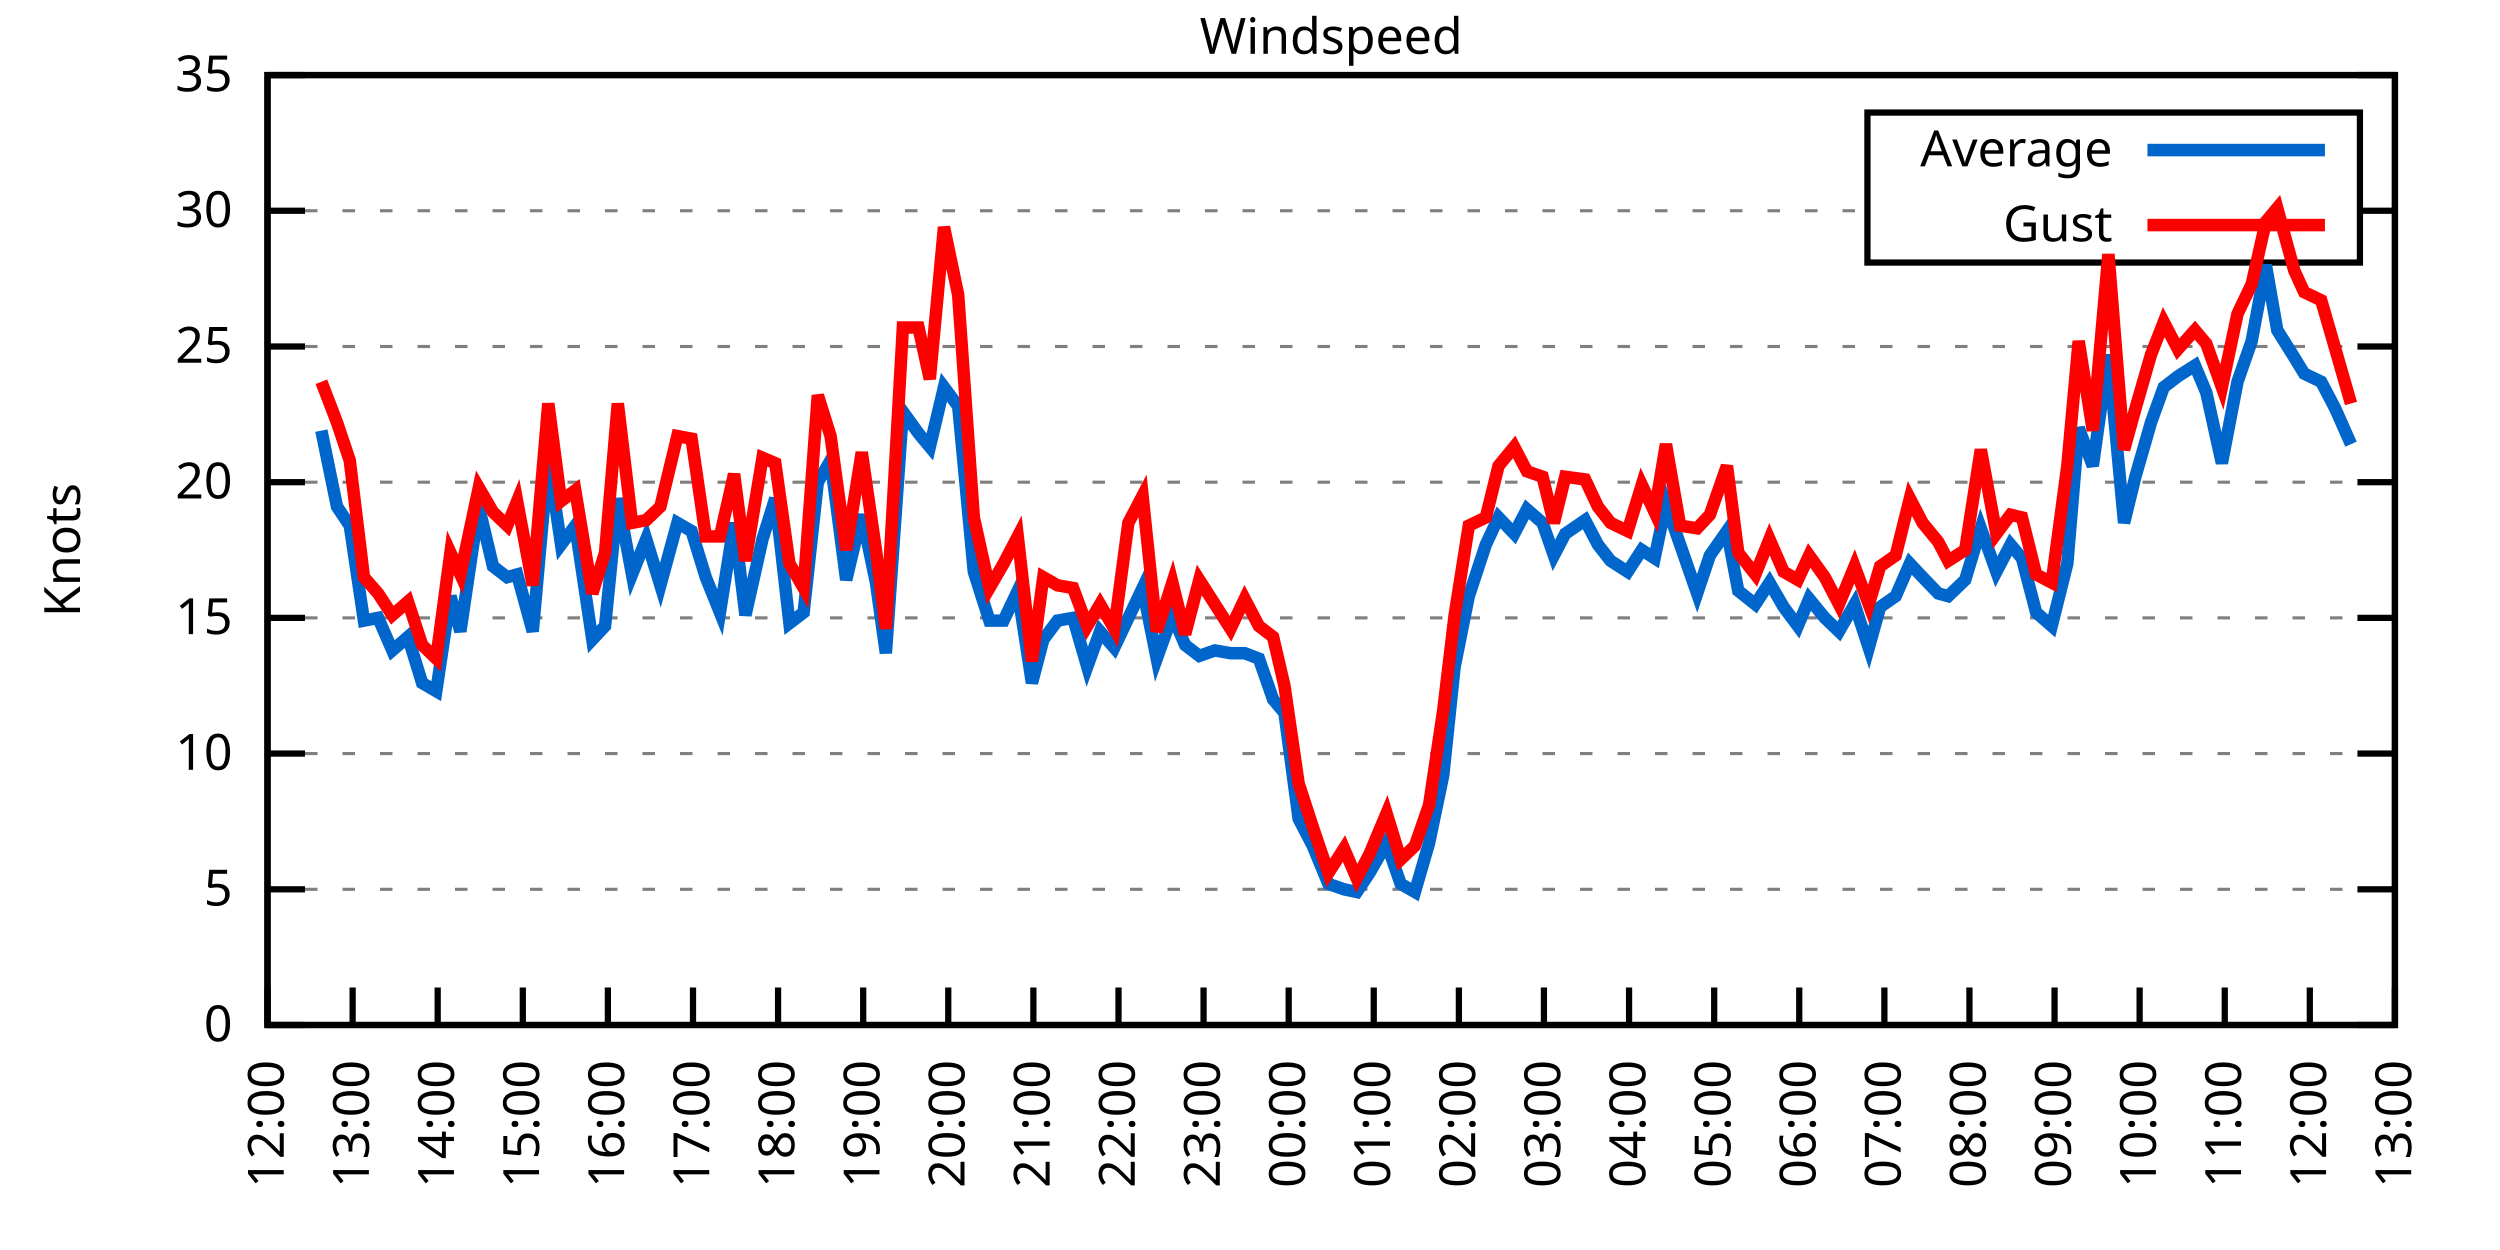
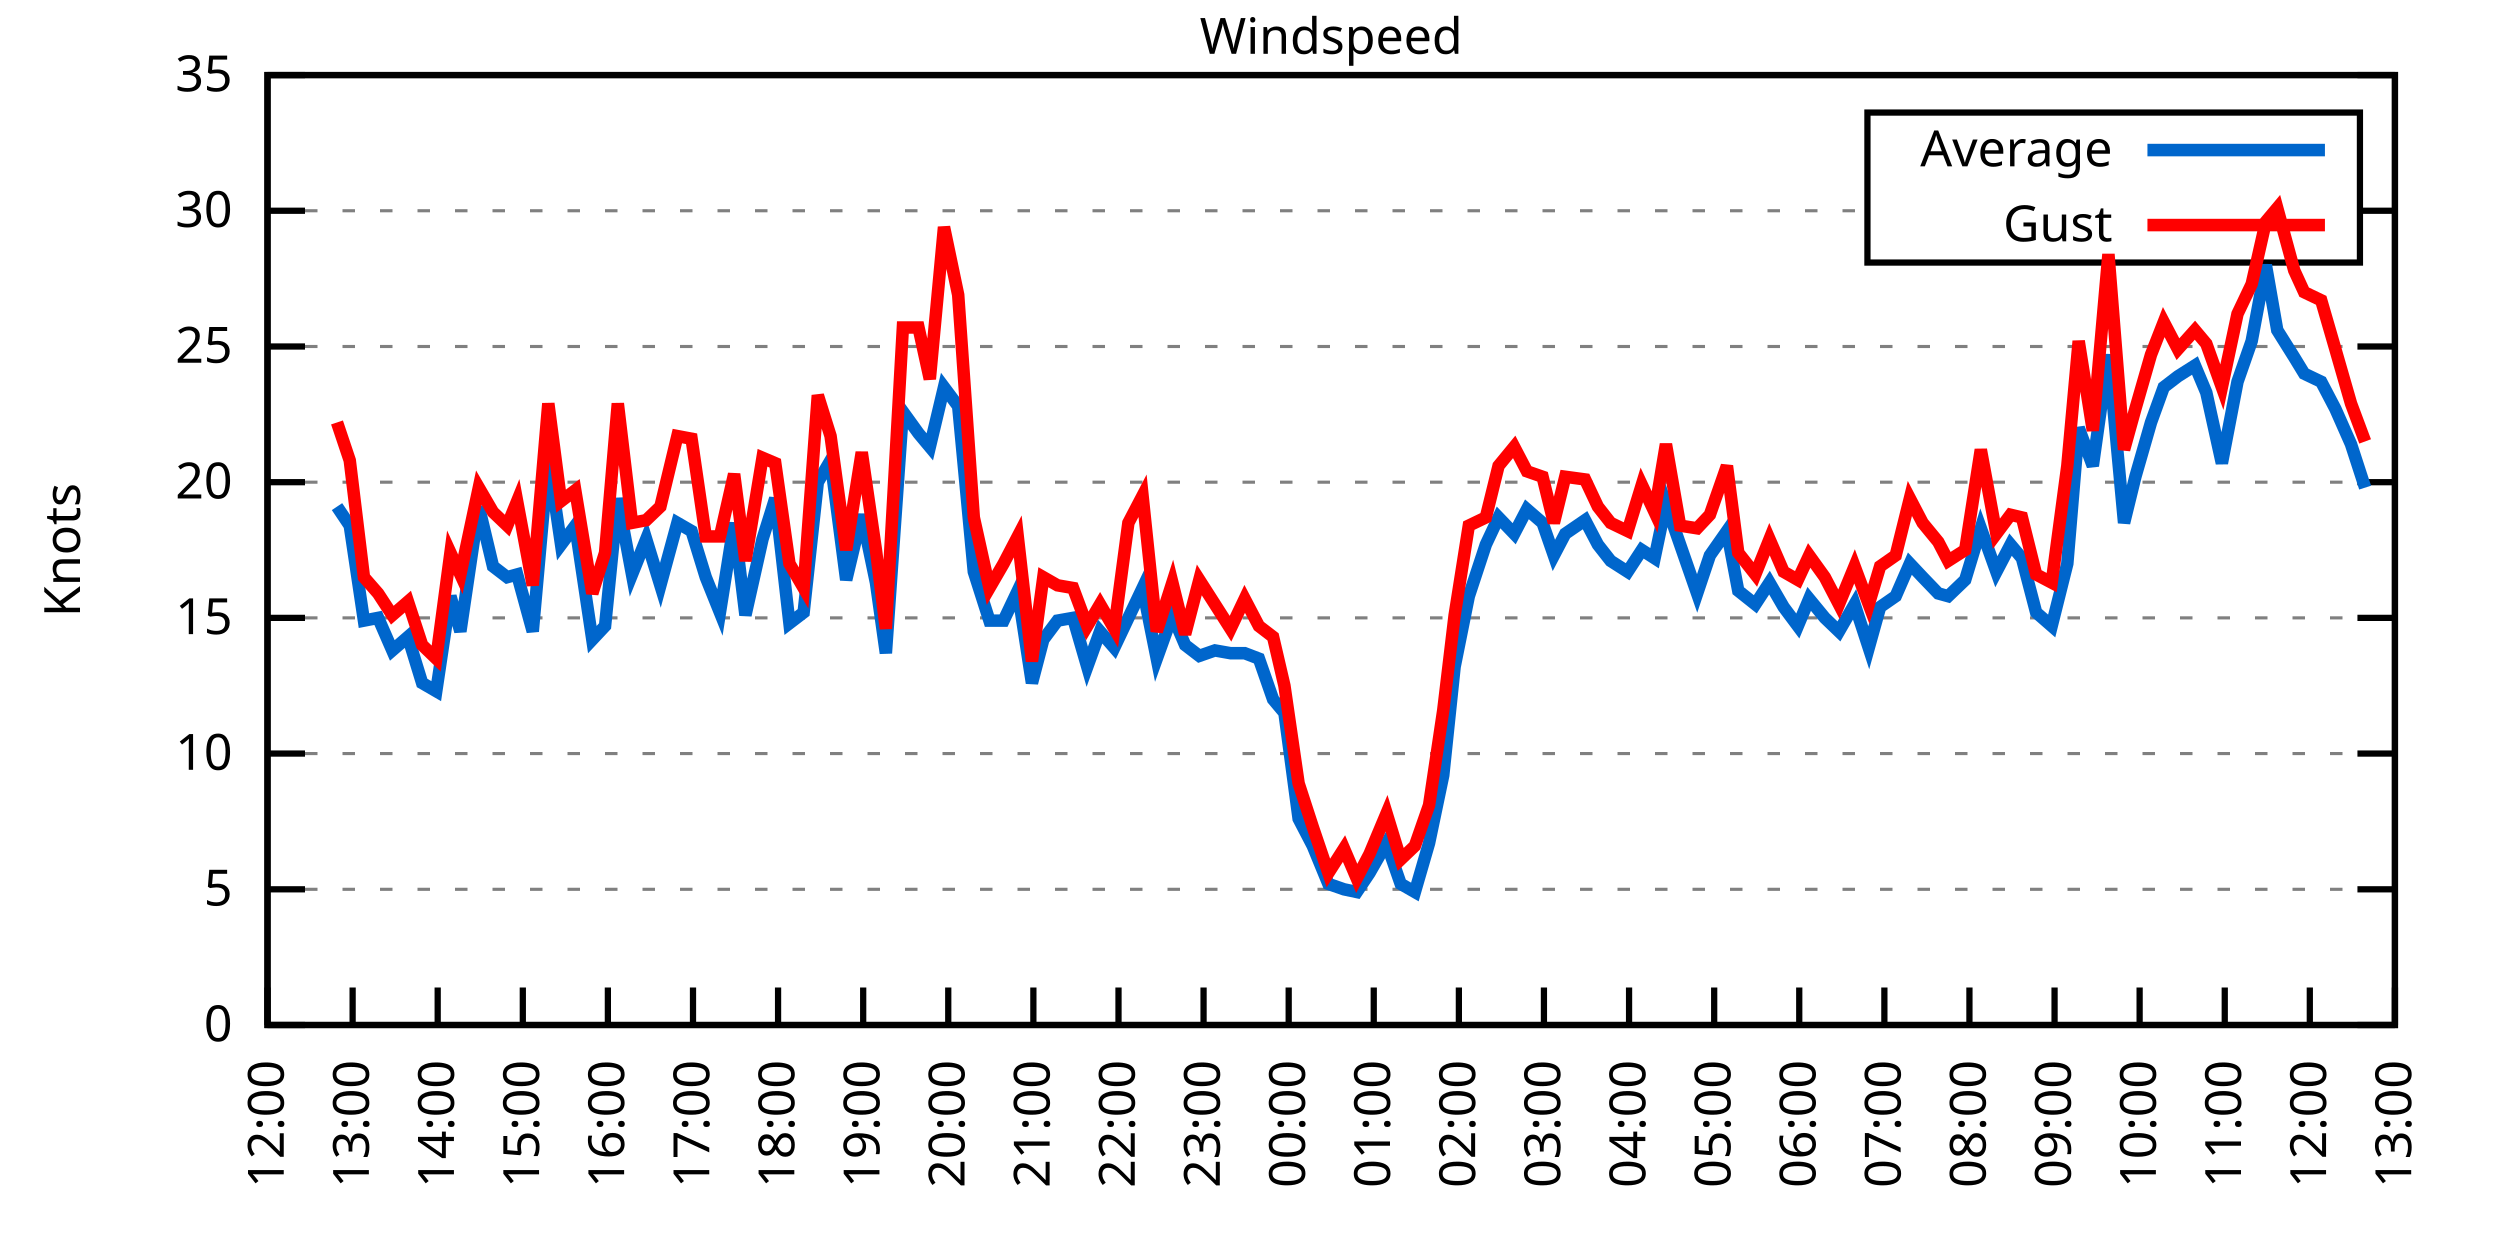
<svg xmlns="http://www.w3.org/2000/svg" xmlns:xlink="http://www.w3.org/1999/xlink" width="400" height="200" viewBox="0 0 400 200">
  <g id="gnuplot_canvas">
    <rect x="0" y="0" width="400" height="200" fill="none" />
    <defs>
      <circle id="gpDot" r="0.5" stroke-width="0.5" stroke="currentColor" />
      <path id="gpPt0" stroke-width="0.333" stroke="currentColor" d="M-1,0 h2 M0,-1 v2" />
      <path id="gpPt1" stroke-width="0.333" stroke="currentColor" d="M-1,-1 L1,1 M1,-1 L-1,1" />
      <path id="gpPt2" stroke-width="0.333" stroke="currentColor" d="M-1,0 L1,0 M0,-1 L0,1 M-1,-1 L1,1 M-1,1 L1,-1" />
      <rect id="gpPt3" stroke-width="0.333" stroke="currentColor" x="-1" y="-1" width="2" height="2" />
      <rect id="gpPt4" stroke-width="0.333" stroke="currentColor" fill="currentColor" x="-1" y="-1" width="2" height="2" />
      <circle id="gpPt5" stroke-width="0.333" stroke="currentColor" cx="0" cy="0" r="1" />
      <use xlink:href="#gpPt5" id="gpPt6" fill="currentColor" stroke="none" />
      <path id="gpPt7" stroke-width="0.333" stroke="currentColor" d="M0,-1.33 L-1.33,0.67 L1.33,0.67 z" />
      <use xlink:href="#gpPt7" id="gpPt8" fill="currentColor" stroke="none" />
      <use xlink:href="#gpPt7" id="gpPt9" stroke="currentColor" transform="rotate(180)" />
      <use xlink:href="#gpPt9" id="gpPt10" fill="currentColor" stroke="none" />
      <use xlink:href="#gpPt3" id="gpPt11" stroke="currentColor" transform="rotate(45)" />
      <use xlink:href="#gpPt11" id="gpPt12" fill="currentColor" stroke="none" />
      <path id="gpPt13" stroke-width="0.333" stroke="currentColor" d="M0,1.330 L1.265,0.411 L0.782,-1.067 L-0.782,-1.076 L-1.265,0.411 z" />
      <use xlink:href="#gpPt13" id="gpPt14" fill="currentColor" stroke="none" />
      <filter id="textbox" filterUnits="objectBoundingBox" x="0" y="0" height="1" width="1">
        <feFlood flood-color="white" flood-opacity="1" result="bgnd" />
        <feComposite in="SourceGraphic" in2="bgnd" operator="atop" />
      </filter>
      <filter id="greybox" filterUnits="objectBoundingBox" x="0" y="0" height="1" width="1">
        <feFlood flood-color="lightgrey" flood-opacity="1" result="grey" />
        <feComposite in="SourceGraphic" in2="grey" operator="atop" />
      </filter>
    </defs>
    <g fill="none" color="white" stroke="currentColor" stroke-width="1.00" stroke-linecap="butt" stroke-linejoin="miter">
</g>
    <g fill="none" color="black" stroke="currentColor" stroke-width="1.00" stroke-linecap="butt" stroke-linejoin="miter">
      <g stroke="none" shape-rendering="crispEdges">
        <polygon fill="rgb(255, 255, 255)" points="42.80,164.00 383.18,164.00 383.18,12.02 42.80,12.02 " />
      </g>
    </g>
    <g fill="none" color="black" stroke="currentColor" stroke-width="1.00" stroke-linecap="butt" stroke-linejoin="miter">
</g>
    <g fill="none" color="black" stroke="black" stroke-width="0.50" stroke-linecap="butt" stroke-linejoin="miter">
</g>
    <g fill="none" color="gray" stroke="currentColor" stroke-width="0.50" stroke-linecap="butt" stroke-linejoin="miter">
      <path stroke="gray" stroke-dasharray="2,4" class="gridline" d="M42.80,164.00 L383.19,164.00  " />
    </g>
    <g fill="none" color="gray" stroke="gray" stroke-width="1.00" stroke-linecap="butt" stroke-linejoin="miter">
</g>
    <g fill="none" color="black" stroke="currentColor" stroke-width="1.00" stroke-linecap="butt" stroke-linejoin="miter">
      <path stroke="black" d="M42.80,164.00 L48.80,164.00 M383.19,164.00 L377.19,164.00  " />
      <g transform="translate(37.20,166.60)" stroke="none" fill="black" font-family="Sans" font-size="8.00" text-anchor="end">
        <text>
          <tspan font-family="Sans"> 0</tspan>
        </text>
      </g>
    </g>
    <g fill="none" color="black" stroke="currentColor" stroke-width="1.00" stroke-linecap="butt" stroke-linejoin="miter">
</g>
    <g fill="none" color="black" stroke="black" stroke-width="0.50" stroke-linecap="butt" stroke-linejoin="miter">
</g>
    <g fill="none" color="gray" stroke="currentColor" stroke-width="0.50" stroke-linecap="butt" stroke-linejoin="miter">
      <path stroke="gray" stroke-dasharray="2,4" class="gridline" d="M42.80,142.29 L383.19,142.29  " />
    </g>
    <g fill="none" color="gray" stroke="gray" stroke-width="1.00" stroke-linecap="butt" stroke-linejoin="miter">
</g>
    <g fill="none" color="black" stroke="currentColor" stroke-width="1.00" stroke-linecap="butt" stroke-linejoin="miter">
      <path stroke="black" d="M42.80,142.29 L48.80,142.29 M383.19,142.29 L377.19,142.29  " />
      <g transform="translate(37.20,144.89)" stroke="none" fill="black" font-family="Sans" font-size="8.00" text-anchor="end">
        <text>
          <tspan font-family="Sans"> 5</tspan>
        </text>
      </g>
    </g>
    <g fill="none" color="black" stroke="currentColor" stroke-width="1.00" stroke-linecap="butt" stroke-linejoin="miter">
</g>
    <g fill="none" color="black" stroke="black" stroke-width="0.50" stroke-linecap="butt" stroke-linejoin="miter">
</g>
    <g fill="none" color="gray" stroke="currentColor" stroke-width="0.50" stroke-linecap="butt" stroke-linejoin="miter">
      <path stroke="gray" stroke-dasharray="2,4" class="gridline" d="M42.80,120.57 L383.19,120.57  " />
    </g>
    <g fill="none" color="gray" stroke="gray" stroke-width="1.00" stroke-linecap="butt" stroke-linejoin="miter">
</g>
    <g fill="none" color="black" stroke="currentColor" stroke-width="1.00" stroke-linecap="butt" stroke-linejoin="miter">
      <path stroke="black" d="M42.80,120.57 L48.80,120.57 M383.19,120.57 L377.19,120.57  " />
      <g transform="translate(37.20,123.17)" stroke="none" fill="black" font-family="Sans" font-size="8.00" text-anchor="end">
        <text>
          <tspan font-family="Sans"> 10</tspan>
        </text>
      </g>
    </g>
    <g fill="none" color="black" stroke="currentColor" stroke-width="1.00" stroke-linecap="butt" stroke-linejoin="miter">
</g>
    <g fill="none" color="black" stroke="black" stroke-width="0.50" stroke-linecap="butt" stroke-linejoin="miter">
</g>
    <g fill="none" color="gray" stroke="currentColor" stroke-width="0.50" stroke-linecap="butt" stroke-linejoin="miter">
      <path stroke="gray" stroke-dasharray="2,4" class="gridline" d="M42.80,98.86 L383.19,98.86  " />
    </g>
    <g fill="none" color="gray" stroke="gray" stroke-width="1.00" stroke-linecap="butt" stroke-linejoin="miter">
</g>
    <g fill="none" color="black" stroke="currentColor" stroke-width="1.00" stroke-linecap="butt" stroke-linejoin="miter">
      <path stroke="black" d="M42.80,98.86 L48.80,98.86 M383.19,98.86 L377.19,98.86  " />
      <g transform="translate(37.20,101.46)" stroke="none" fill="black" font-family="Sans" font-size="8.00" text-anchor="end">
        <text>
          <tspan font-family="Sans"> 15</tspan>
        </text>
      </g>
    </g>
    <g fill="none" color="black" stroke="currentColor" stroke-width="1.00" stroke-linecap="butt" stroke-linejoin="miter">
</g>
    <g fill="none" color="black" stroke="black" stroke-width="0.50" stroke-linecap="butt" stroke-linejoin="miter">
</g>
    <g fill="none" color="gray" stroke="currentColor" stroke-width="0.50" stroke-linecap="butt" stroke-linejoin="miter">
      <path stroke="gray" stroke-dasharray="2,4" class="gridline" d="M42.80,77.15 L383.19,77.15  " />
    </g>
    <g fill="none" color="gray" stroke="gray" stroke-width="1.00" stroke-linecap="butt" stroke-linejoin="miter">
</g>
    <g fill="none" color="black" stroke="currentColor" stroke-width="1.00" stroke-linecap="butt" stroke-linejoin="miter">
      <path stroke="black" d="M42.80,77.15 L48.80,77.15 M383.19,77.15 L377.19,77.15  " />
      <g transform="translate(37.20,79.75)" stroke="none" fill="black" font-family="Sans" font-size="8.00" text-anchor="end">
        <text>
          <tspan font-family="Sans"> 20</tspan>
        </text>
      </g>
    </g>
    <g fill="none" color="black" stroke="currentColor" stroke-width="1.00" stroke-linecap="butt" stroke-linejoin="miter">
</g>
    <g fill="none" color="black" stroke="black" stroke-width="0.50" stroke-linecap="butt" stroke-linejoin="miter">
</g>
    <g fill="none" color="gray" stroke="currentColor" stroke-width="0.50" stroke-linecap="butt" stroke-linejoin="miter">
      <path stroke="gray" stroke-dasharray="2,4" class="gridline" d="M42.80,55.44 L383.19,55.44  " />
    </g>
    <g fill="none" color="gray" stroke="gray" stroke-width="1.00" stroke-linecap="butt" stroke-linejoin="miter">
</g>
    <g fill="none" color="black" stroke="currentColor" stroke-width="1.00" stroke-linecap="butt" stroke-linejoin="miter">
      <path stroke="black" d="M42.80,55.44 L48.80,55.44 M383.19,55.44 L377.19,55.44  " />
      <g transform="translate(37.20,58.04)" stroke="none" fill="black" font-family="Sans" font-size="8.00" text-anchor="end">
        <text>
          <tspan font-family="Sans"> 25</tspan>
        </text>
      </g>
    </g>
    <g fill="none" color="black" stroke="currentColor" stroke-width="1.00" stroke-linecap="butt" stroke-linejoin="miter">
</g>
    <g fill="none" color="black" stroke="black" stroke-width="0.50" stroke-linecap="butt" stroke-linejoin="miter">
</g>
    <g fill="none" color="gray" stroke="currentColor" stroke-width="0.50" stroke-linecap="butt" stroke-linejoin="miter">
      <path stroke="gray" stroke-dasharray="2,4" class="gridline" d="M42.80,33.72 L298.79,33.72 M377.59,33.72 L383.19,33.72  " />
    </g>
    <g fill="none" color="gray" stroke="gray" stroke-width="1.00" stroke-linecap="butt" stroke-linejoin="miter">
</g>
    <g fill="none" color="black" stroke="currentColor" stroke-width="1.00" stroke-linecap="butt" stroke-linejoin="miter">
      <path stroke="black" d="M42.80,33.72 L48.80,33.72 M383.19,33.72 L377.19,33.72  " />
      <g transform="translate(37.20,36.32)" stroke="none" fill="black" font-family="Sans" font-size="8.00" text-anchor="end">
        <text>
          <tspan font-family="Sans"> 30</tspan>
        </text>
      </g>
    </g>
    <g fill="none" color="black" stroke="currentColor" stroke-width="1.00" stroke-linecap="butt" stroke-linejoin="miter">
</g>
    <g fill="none" color="black" stroke="black" stroke-width="0.50" stroke-linecap="butt" stroke-linejoin="miter">
</g>
    <g fill="none" color="gray" stroke="currentColor" stroke-width="0.50" stroke-linecap="butt" stroke-linejoin="miter">
      <path stroke="gray" stroke-dasharray="2,4" class="gridline" d="M42.80,12.01 L383.19,12.01  " />
    </g>
    <g fill="none" color="gray" stroke="gray" stroke-width="1.00" stroke-linecap="butt" stroke-linejoin="miter">
</g>
    <g fill="none" color="black" stroke="currentColor" stroke-width="1.00" stroke-linecap="butt" stroke-linejoin="miter">
      <path stroke="black" d="M42.80,12.01 L48.80,12.01 M383.19,12.01 L377.19,12.01  " />
      <g transform="translate(37.20,14.61)" stroke="none" fill="black" font-family="Sans" font-size="8.00" text-anchor="end">
        <text>
          <tspan font-family="Sans"> 35</tspan>
        </text>
      </g>
    </g>
    <g fill="none" color="black" stroke="currentColor" stroke-width="1.00" stroke-linecap="butt" stroke-linejoin="miter">
      <path stroke="black" d="M42.80,164.00 L42.80,158.00  " />
      <g transform="translate(45.40,169.60) rotate(270.00)" stroke="none" fill="black" font-family="Sans" font-size="8.00" text-anchor="end">
        <text>
          <tspan font-family="Sans">12:00</tspan>
        </text>
      </g>
    </g>
    <g fill="none" color="black" stroke="currentColor" stroke-width="1.00" stroke-linecap="butt" stroke-linejoin="miter">
      <path stroke="black" d="M56.42,164.00 L56.42,158.00  " />
      <g transform="translate(59.02,169.60) rotate(270.00)" stroke="none" fill="black" font-family="Sans" font-size="8.00" text-anchor="end">
        <text>
          <tspan font-family="Sans">13:00</tspan>
        </text>
      </g>
    </g>
    <g fill="none" color="black" stroke="currentColor" stroke-width="1.00" stroke-linecap="butt" stroke-linejoin="miter">
      <path stroke="black" d="M70.03,164.00 L70.03,158.00  " />
      <g transform="translate(72.63,169.60) rotate(270.00)" stroke="none" fill="black" font-family="Sans" font-size="8.00" text-anchor="end">
        <text>
          <tspan font-family="Sans">14:00</tspan>
        </text>
      </g>
    </g>
    <g fill="none" color="black" stroke="currentColor" stroke-width="1.00" stroke-linecap="butt" stroke-linejoin="miter">
      <path stroke="black" d="M83.65,164.00 L83.65,158.00  " />
      <g transform="translate(86.25,169.60) rotate(270.00)" stroke="none" fill="black" font-family="Sans" font-size="8.00" text-anchor="end">
        <text>
          <tspan font-family="Sans">15:00</tspan>
        </text>
      </g>
    </g>
    <g fill="none" color="black" stroke="currentColor" stroke-width="1.00" stroke-linecap="butt" stroke-linejoin="miter">
      <path stroke="black" d="M97.26,164.00 L97.26,158.00  " />
      <g transform="translate(99.86,169.60) rotate(270.00)" stroke="none" fill="black" font-family="Sans" font-size="8.00" text-anchor="end">
        <text>
          <tspan font-family="Sans">16:00</tspan>
        </text>
      </g>
    </g>
    <g fill="none" color="black" stroke="currentColor" stroke-width="1.00" stroke-linecap="butt" stroke-linejoin="miter">
      <path stroke="black" d="M110.88,164.00 L110.88,158.00  " />
      <g transform="translate(113.48,169.60) rotate(270.00)" stroke="none" fill="black" font-family="Sans" font-size="8.00" text-anchor="end">
        <text>
          <tspan font-family="Sans">17:00</tspan>
        </text>
      </g>
    </g>
    <g fill="none" color="black" stroke="currentColor" stroke-width="1.00" stroke-linecap="butt" stroke-linejoin="miter">
      <path stroke="black" d="M124.49,164.00 L124.49,158.00  " />
      <g transform="translate(127.09,169.60) rotate(270.00)" stroke="none" fill="black" font-family="Sans" font-size="8.00" text-anchor="end">
        <text>
          <tspan font-family="Sans">18:00</tspan>
        </text>
      </g>
    </g>
    <g fill="none" color="black" stroke="currentColor" stroke-width="1.00" stroke-linecap="butt" stroke-linejoin="miter">
      <path stroke="black" d="M138.11,164.00 L138.11,158.00  " />
      <g transform="translate(140.71,169.60) rotate(270.00)" stroke="none" fill="black" font-family="Sans" font-size="8.00" text-anchor="end">
        <text>
          <tspan font-family="Sans">19:00</tspan>
        </text>
      </g>
    </g>
    <g fill="none" color="black" stroke="currentColor" stroke-width="1.00" stroke-linecap="butt" stroke-linejoin="miter">
      <path stroke="black" d="M151.72,164.00 L151.72,158.00  " />
      <g transform="translate(154.32,169.60) rotate(270.00)" stroke="none" fill="black" font-family="Sans" font-size="8.00" text-anchor="end">
        <text>
          <tspan font-family="Sans">20:00</tspan>
        </text>
      </g>
    </g>
    <g fill="none" color="black" stroke="currentColor" stroke-width="1.00" stroke-linecap="butt" stroke-linejoin="miter">
      <path stroke="black" d="M165.34,164.00 L165.34,158.00  " />
      <g transform="translate(167.94,169.60) rotate(270.00)" stroke="none" fill="black" font-family="Sans" font-size="8.00" text-anchor="end">
        <text>
          <tspan font-family="Sans">21:00</tspan>
        </text>
      </g>
    </g>
    <g fill="none" color="black" stroke="currentColor" stroke-width="1.00" stroke-linecap="butt" stroke-linejoin="miter">
      <path stroke="black" d="M178.96,164.00 L178.96,158.00  " />
      <g transform="translate(181.56,169.60) rotate(270.00)" stroke="none" fill="black" font-family="Sans" font-size="8.00" text-anchor="end">
        <text>
          <tspan font-family="Sans">22:00</tspan>
        </text>
      </g>
    </g>
    <g fill="none" color="black" stroke="currentColor" stroke-width="1.00" stroke-linecap="butt" stroke-linejoin="miter">
      <path stroke="black" d="M192.57,164.00 L192.57,158.00  " />
      <g transform="translate(195.17,169.60) rotate(270.00)" stroke="none" fill="black" font-family="Sans" font-size="8.00" text-anchor="end">
        <text>
          <tspan font-family="Sans">23:00</tspan>
        </text>
      </g>
    </g>
    <g fill="none" color="black" stroke="currentColor" stroke-width="1.00" stroke-linecap="butt" stroke-linejoin="miter">
      <path stroke="black" d="M206.19,164.00 L206.19,158.00  " />
      <g transform="translate(208.79,169.60) rotate(270.00)" stroke="none" fill="black" font-family="Sans" font-size="8.00" text-anchor="end">
        <text>
          <tspan font-family="Sans">00:00</tspan>
        </text>
      </g>
    </g>
    <g fill="none" color="black" stroke="currentColor" stroke-width="1.00" stroke-linecap="butt" stroke-linejoin="miter">
      <path stroke="black" d="M219.80,164.00 L219.80,158.00  " />
      <g transform="translate(222.40,169.60) rotate(270.00)" stroke="none" fill="black" font-family="Sans" font-size="8.00" text-anchor="end">
        <text>
          <tspan font-family="Sans">01:00</tspan>
        </text>
      </g>
    </g>
    <g fill="none" color="black" stroke="currentColor" stroke-width="1.00" stroke-linecap="butt" stroke-linejoin="miter">
      <path stroke="black" d="M233.42,164.00 L233.42,158.00  " />
      <g transform="translate(236.02,169.60) rotate(270.00)" stroke="none" fill="black" font-family="Sans" font-size="8.00" text-anchor="end">
        <text>
          <tspan font-family="Sans">02:00</tspan>
        </text>
      </g>
    </g>
    <g fill="none" color="black" stroke="currentColor" stroke-width="1.00" stroke-linecap="butt" stroke-linejoin="miter">
      <path stroke="black" d="M247.03,164.00 L247.03,158.00  " />
      <g transform="translate(249.63,169.60) rotate(270.00)" stroke="none" fill="black" font-family="Sans" font-size="8.00" text-anchor="end">
        <text>
          <tspan font-family="Sans">03:00</tspan>
        </text>
      </g>
    </g>
    <g fill="none" color="black" stroke="currentColor" stroke-width="1.00" stroke-linecap="butt" stroke-linejoin="miter">
      <path stroke="black" d="M260.65,164.00 L260.65,158.00  " />
      <g transform="translate(263.25,169.60) rotate(270.00)" stroke="none" fill="black" font-family="Sans" font-size="8.00" text-anchor="end">
        <text>
          <tspan font-family="Sans">04:00</tspan>
        </text>
      </g>
    </g>
    <g fill="none" color="black" stroke="currentColor" stroke-width="1.00" stroke-linecap="butt" stroke-linejoin="miter">
      <path stroke="black" d="M274.27,164.00 L274.27,158.00  " />
      <g transform="translate(276.87,169.60) rotate(270.00)" stroke="none" fill="black" font-family="Sans" font-size="8.00" text-anchor="end">
        <text>
          <tspan font-family="Sans">05:00</tspan>
        </text>
      </g>
    </g>
    <g fill="none" color="black" stroke="currentColor" stroke-width="1.00" stroke-linecap="butt" stroke-linejoin="miter">
      <path stroke="black" d="M287.88,164.00 L287.88,158.00  " />
      <g transform="translate(290.48,169.60) rotate(270.00)" stroke="none" fill="black" font-family="Sans" font-size="8.00" text-anchor="end">
        <text>
          <tspan font-family="Sans">06:00</tspan>
        </text>
      </g>
    </g>
    <g fill="none" color="black" stroke="currentColor" stroke-width="1.00" stroke-linecap="butt" stroke-linejoin="miter">
      <path stroke="black" d="M301.50,164.00 L301.50,158.00  " />
      <g transform="translate(304.10,169.60) rotate(270.00)" stroke="none" fill="black" font-family="Sans" font-size="8.00" text-anchor="end">
        <text>
          <tspan font-family="Sans">07:00</tspan>
        </text>
      </g>
    </g>
    <g fill="none" color="black" stroke="currentColor" stroke-width="1.00" stroke-linecap="butt" stroke-linejoin="miter">
      <path stroke="black" d="M315.11,164.00 L315.11,158.00  " />
      <g transform="translate(317.71,169.60) rotate(270.00)" stroke="none" fill="black" font-family="Sans" font-size="8.00" text-anchor="end">
        <text>
          <tspan font-family="Sans">08:00</tspan>
        </text>
      </g>
    </g>
    <g fill="none" color="black" stroke="currentColor" stroke-width="1.00" stroke-linecap="butt" stroke-linejoin="miter">
      <path stroke="black" d="M328.73,164.00 L328.73,158.00  " />
      <g transform="translate(331.33,169.60) rotate(270.00)" stroke="none" fill="black" font-family="Sans" font-size="8.00" text-anchor="end">
        <text>
          <tspan font-family="Sans">09:00</tspan>
        </text>
      </g>
    </g>
    <g fill="none" color="black" stroke="currentColor" stroke-width="1.00" stroke-linecap="butt" stroke-linejoin="miter">
      <path stroke="black" d="M342.34,164.00 L342.34,158.00  " />
      <g transform="translate(344.94,169.60) rotate(270.00)" stroke="none" fill="black" font-family="Sans" font-size="8.00" text-anchor="end">
        <text>
          <tspan font-family="Sans">10:00</tspan>
        </text>
      </g>
    </g>
    <g fill="none" color="black" stroke="currentColor" stroke-width="1.00" stroke-linecap="butt" stroke-linejoin="miter">
      <path stroke="black" d="M355.96,164.00 L355.96,158.00  " />
      <g transform="translate(358.56,169.60) rotate(270.00)" stroke="none" fill="black" font-family="Sans" font-size="8.00" text-anchor="end">
        <text>
          <tspan font-family="Sans">11:00</tspan>
        </text>
      </g>
    </g>
    <g fill="none" color="black" stroke="currentColor" stroke-width="1.00" stroke-linecap="butt" stroke-linejoin="miter">
      <path stroke="black" d="M369.57,164.00 L369.57,158.00  " />
      <g transform="translate(372.17,169.60) rotate(270.00)" stroke="none" fill="black" font-family="Sans" font-size="8.00" text-anchor="end">
        <text>
          <tspan font-family="Sans">12:00</tspan>
        </text>
      </g>
    </g>
    <g fill="none" color="black" stroke="currentColor" stroke-width="1.00" stroke-linecap="butt" stroke-linejoin="miter">
      <path stroke="black" d="M383.19,164.00 L383.19,158.00  " />
      <g transform="translate(385.79,169.60) rotate(270.00)" stroke="none" fill="black" font-family="Sans" font-size="8.00" text-anchor="end">
        <text>
          <tspan font-family="Sans">13:00</tspan>
        </text>
      </g>
    </g>
    <g fill="none" color="black" stroke="currentColor" stroke-width="1.00" stroke-linecap="butt" stroke-linejoin="miter">
</g>
    <g fill="none" color="black" stroke="currentColor" stroke-width="1.00" stroke-linecap="butt" stroke-linejoin="miter">
      <path stroke="black" d="M42.80,12.01 L42.80,164.00 L383.19,164.00 L383.19,12.01 L42.80,12.01 Z  " />
    </g>
    <g fill="none" color="black" stroke="currentColor" stroke-width="1.00" stroke-linecap="butt" stroke-linejoin="miter">
</g>
    <g fill="none" color="black" stroke="currentColor" stroke-width="1.00" stroke-linecap="butt" stroke-linejoin="miter">
      <path stroke="black" d="M298.79,42.01 L298.79,18.01 L377.59,18.01 L377.59,42.01 L298.79,42.01 Z  " />
    </g>
    <g id="Windspeed_plot_1">
      <g fill="none" color="white" stroke="black" stroke-width="2.00" stroke-linecap="butt" stroke-linejoin="miter">
</g>
      <g fill="none" color="black" stroke="currentColor" stroke-width="2.00" stroke-linecap="butt" stroke-linejoin="miter">
        <g transform="translate(337.99,26.61)" stroke="none" fill="black" font-family="Sans" font-size="8.00" text-anchor="end">
          <text>
            <tspan font-family="Sans">Average</tspan>
          </text>
        </g>
      </g>
      <g fill="none" color="black" stroke="currentColor" stroke-width="2.00" stroke-linecap="butt" stroke-linejoin="miter">
-         <path stroke="rgb(  0, 102, 204)" d="M343.59,24.01 L371.99,24.01 M51.42,68.90 L53.92,81.06 L55.96,84.10 L58.23,99.30 L60.50,98.86 L62.77,104.07   L65.27,101.90 L67.54,109.28 L69.80,110.59 L72.07,95.39 L73.66,101.03 L76.61,81.06 L78.88,90.61 L81.15,92.35   L82.74,91.91 L85.24,101.03 L87.73,73.24 L89.77,87.14 L92.04,84.10 L94.77,102.34 L96.81,100.16 L98.85,79.75   L101.12,91.91 L103.39,86.27 L105.66,93.65 L108.38,83.66 L110.65,84.97 L112.92,92.35 L115.19,97.99 L117.46,83.66   L119.27,98.43 L122.00,86.27 L124.04,79.75 L126.31,99.73 L128.58,97.99 L130.85,77.15 L132.89,73.67 L135.39,92.78   L137.88,82.36 L140.15,93.22 L141.74,104.51 L144.46,65.86 L146.96,69.33 L148.77,71.50 L151.04,61.95 L153.31,64.99   L155.81,91.48 L158.31,99.30 L160.57,99.30 L162.84,94.52 L165.11,109.28 L166.93,102.34 L169.20,99.30 L171.69,98.86   L173.96,106.68 L176.01,101.03 L178.28,103.64 L180.54,98.86 L182.81,94.08 L185.08,105.38 L187.58,98.43 L189.62,103.20   L191.89,104.94 L194.39,104.07 L196.88,104.51 L199.15,104.51 L201.42,105.38 L203.69,111.89 L205.51,114.06 L207.78,131.00   L210.04,135.34 L212.54,141.42 L215.04,142.29 L217.08,142.72 L219.12,139.68 L221.85,134.90 L224.11,141.42 L226.38,142.72   L228.65,134.90 L230.92,124.05 L232.74,106.68 L235.01,95.39 L237.73,87.14 L239.77,82.79 L242.27,85.40 L244.31,81.49   L246.81,83.66 L248.62,88.87 L250.44,85.40 L253.61,83.23 L255.66,87.14 L257.70,89.74 L260.42,91.48 L262.69,88.00   L264.73,89.31 L266.55,80.62 L268.82,87.14 L271.54,94.95 L273.58,88.87 L276.31,84.97 L278.12,94.52 L280.85,96.69   L283.12,93.22 L285.38,97.12 L287.65,100.16 L289.47,95.82 L291.97,98.86 L294.23,101.03 L296.73,96.69 L299.00,103.64   L300.82,97.12 L303.31,95.39 L305.58,90.18 L307.62,92.35 L310.12,94.95 L311.71,95.39 L314.43,92.78 L316.93,84.53   L319.42,91.48 L321.69,87.14 L323.51,89.31 L325.78,97.99 L328.27,100.16 L330.77,90.18 L332.59,68.46 L334.85,74.54   L337.35,56.74 L339.85,83.66 L341.66,76.28 L344.16,67.59 L346.20,61.95 L348.47,60.21 L351.19,58.48 L353.01,62.82   L355.50,74.11 L358.00,61.08 L360.27,54.57 L362.54,42.41 L364.36,52.83 L367.08,57.17 L368.67,59.78 L371.39,61.08   L373.66,65.42 L376.16,71.07  " />
+         <path stroke="rgb(  0, 102, 204)" d="M343.59,24.01 L371.99,24.01 M53.92,81.06 L55.96,84.10 L58.23,99.30 L60.50,98.86 L62.77,104.07 L65.27,101.90   L67.54,109.28 L69.80,110.59 L72.07,95.39 L73.66,101.03 L76.61,81.06 L78.88,90.61 L81.15,92.35 L82.74,91.91   L85.24,101.03 L87.73,73.24 L89.77,87.14 L92.04,84.10 L94.77,102.34 L96.81,100.16 L98.85,79.75 L101.12,91.91   L103.39,86.27 L105.66,93.65 L108.38,83.66 L110.65,84.97 L112.92,92.35 L115.19,97.99 L117.46,83.66 L119.27,98.43   L122.00,86.27 L124.04,79.75 L126.31,99.73 L128.58,97.99 L130.85,77.15 L132.89,73.67 L135.39,92.78 L137.88,82.36   L140.15,93.22 L141.74,104.51 L144.46,65.86 L146.96,69.33 L148.77,71.50 L151.04,61.95 L153.31,64.99 L155.81,91.48   L158.31,99.30 L160.57,99.30 L162.84,94.52 L165.11,109.28 L166.93,102.34 L169.20,99.30 L171.69,98.86 L173.96,106.68   L176.01,101.03 L178.28,103.64 L180.54,98.86 L182.81,94.08 L185.08,105.38 L187.58,98.43 L189.62,103.20 L191.89,104.94   L194.39,104.07 L196.88,104.51 L199.15,104.51 L201.42,105.38 L203.69,111.89 L205.51,114.06 L207.78,131.00 L210.04,135.34   L212.54,141.42 L215.04,142.29 L217.08,142.72 L219.12,139.68 L221.85,134.90 L224.11,141.42 L226.38,142.72 L228.65,134.90   L230.92,124.05 L232.74,106.68 L235.01,95.39 L237.73,87.14 L239.77,82.79 L242.27,85.40 L244.31,81.49 L246.81,83.66   L248.62,88.87 L250.44,85.40 L253.61,83.23 L255.66,87.14 L257.70,89.74 L260.42,91.48 L262.69,88.00 L264.73,89.31   L266.55,80.62 L268.82,87.14 L271.54,94.95 L273.58,88.87 L276.31,84.97 L278.12,94.52 L280.85,96.69 L283.12,93.22   L285.38,97.12 L287.65,100.16 L289.47,95.82 L291.97,98.86 L294.23,101.03 L296.73,96.69 L299.00,103.64 L300.82,97.12   L303.31,95.39 L305.58,90.18 L307.62,92.35 L310.12,94.95 L311.71,95.39 L314.43,92.78 L316.93,84.53 L319.42,91.48   L321.69,87.14 L323.51,89.31 L325.78,97.99 L328.27,100.16 L330.77,90.18 L332.59,68.46 L334.85,74.54 L337.35,56.74   L339.85,83.66 L341.66,76.28 L344.16,67.59 L346.20,61.95 L348.47,60.21 L351.19,58.48 L353.01,62.82 L355.50,74.11   L358.00,61.08 L360.27,54.57 L362.54,42.41 L364.36,52.83 L367.08,57.17 L368.67,59.78 L371.39,61.08 L373.66,65.42   L376.16,71.07 L378.42,78.02  " />
      </g>
    </g>
    <g id="Windspeed_plot_2">
      <g fill="none" color="black" stroke="currentColor" stroke-width="2.00" stroke-linecap="butt" stroke-linejoin="miter">
        <g transform="translate(337.99,38.61)" stroke="none" fill="black" font-family="Sans" font-size="8.00" text-anchor="end">
          <text>
            <tspan font-family="Sans">Gust</tspan>
          </text>
        </g>
      </g>
      <g fill="none" color="black" stroke="currentColor" stroke-width="2.00" stroke-linecap="butt" stroke-linejoin="miter">
-         <path stroke="rgb(255,   0,   0)" d="M343.59,36.01 L371.99,36.01 M51.42,61.08 L53.92,67.59 L55.96,73.67 L58.23,92.35 L60.50,94.95 L62.77,98.43   L65.27,96.26 L67.54,103.20 L69.80,105.38 L72.07,88.44 L73.66,91.91 L76.61,78.02 L78.88,81.93 L81.15,84.10   L82.74,80.19 L85.24,93.65 L87.73,64.56 L89.77,80.19 L92.04,78.45 L94.77,94.95 L96.81,88.44 L98.85,64.56   L101.12,83.66 L103.39,83.23 L105.66,81.06 L108.38,69.77 L110.65,70.20 L112.92,85.83 L115.19,85.83 L117.46,75.85   L119.27,89.74 L122.00,73.24 L124.04,74.11 L126.31,90.18 L128.58,94.08 L130.85,63.25 L132.89,69.77 L135.39,88.00   L137.88,72.37 L140.15,88.00 L141.74,100.60 L144.46,52.40 L146.96,52.40 L148.77,60.65 L151.04,36.33 L153.31,47.18   L155.81,82.79 L158.31,94.08 L160.57,90.18 L162.84,85.83 L165.11,105.81 L166.93,92.35 L169.20,93.65 L171.69,94.08   L173.96,100.16 L176.01,96.69 L178.28,100.60 L180.54,83.66 L182.81,79.32 L185.08,101.03 L187.58,93.22 L189.62,101.47   L191.89,92.78 L194.39,96.69 L196.88,100.60 L199.15,95.82 L201.42,100.16 L203.69,101.90 L205.51,109.72 L207.78,125.35   L210.04,132.30 L212.54,139.68 L215.04,135.77 L217.08,140.55 L219.12,136.64 L221.85,130.13 L224.11,137.51 L226.38,135.34   L228.65,128.83 L230.92,113.63 L232.74,98.43 L235.01,84.10 L237.73,82.79 L239.77,74.54 L242.27,71.50 L244.31,75.41   L246.81,76.28 L248.62,83.66 L250.44,76.28 L253.61,76.71 L255.66,81.06 L257.70,83.66 L260.42,84.97 L262.69,77.58   L264.73,81.93 L266.55,71.07 L268.82,84.10 L271.54,84.53 L273.58,82.36 L276.31,74.54 L278.12,88.44 L280.85,91.91   L283.12,86.27 L285.38,91.48 L287.65,92.78 L289.47,88.87 L291.97,92.35 L294.23,96.69 L296.73,90.61 L299.00,96.69   L300.82,90.61 L303.31,88.87 L305.58,79.75 L307.62,83.66 L310.12,86.70 L311.71,89.74 L314.43,88.00 L316.93,71.94   L319.42,85.40 L321.69,82.36 L323.51,82.79 L325.78,91.91 L328.27,93.22 L330.77,74.54 L332.59,54.57 L334.85,68.90   L337.35,40.67 L339.85,71.94 L341.66,65.42 L344.16,56.74 L346.20,51.53 L348.47,55.87 L351.19,52.83 L353.01,55.00   L355.50,61.95 L358.00,50.22 L360.27,45.45 L362.54,35.46 L364.36,33.29 L367.08,43.28 L368.67,46.75 L371.39,48.05   L373.66,55.87 L376.16,64.56  " />
+         <path stroke="rgb(255,   0,   0)" d="M343.59,36.01 L371.99,36.01 M53.92,67.59 L55.96,73.67 L58.23,92.35 L60.50,94.95 L62.77,98.43 L65.27,96.26   L67.54,103.20 L69.80,105.38 L72.07,88.44 L73.66,91.91 L76.61,78.02 L78.88,81.93 L81.15,84.10 L82.74,80.19   L85.24,93.65 L87.73,64.56 L89.77,80.19 L92.04,78.45 L94.77,94.95 L96.81,88.44 L98.85,64.56 L101.12,83.66   L103.39,83.23 L105.66,81.06 L108.38,69.77 L110.65,70.20 L112.92,85.83 L115.19,85.83 L117.46,75.85 L119.27,89.74   L122.00,73.24 L124.04,74.11 L126.31,90.18 L128.58,94.08 L130.85,63.25 L132.89,69.77 L135.39,88.00 L137.88,72.37   L140.15,88.00 L141.74,100.60 L144.46,52.40 L146.96,52.40 L148.77,60.65 L151.04,36.33 L153.31,47.18 L155.81,82.79   L158.31,94.08 L160.57,90.18 L162.84,85.83 L165.11,105.81 L166.93,92.35 L169.20,93.65 L171.69,94.08 L173.96,100.16   L176.01,96.69 L178.28,100.60 L180.54,83.66 L182.81,79.32 L185.08,101.03 L187.58,93.22 L189.62,101.47 L191.89,92.78   L194.39,96.69 L196.88,100.60 L199.15,95.82 L201.42,100.16 L203.69,101.90 L205.51,109.72 L207.78,125.35 L210.04,132.30   L212.54,139.68 L215.04,135.77 L217.08,140.55 L219.12,136.64 L221.85,130.13 L224.11,137.51 L226.38,135.34 L228.65,128.83   L230.92,113.63 L232.74,98.43 L235.01,84.10 L237.73,82.79 L239.77,74.54 L242.27,71.50 L244.31,75.41 L246.81,76.28   L248.62,83.66 L250.44,76.28 L253.61,76.71 L255.66,81.06 L257.70,83.66 L260.42,84.97 L262.69,77.58 L264.73,81.93   L266.55,71.07 L268.82,84.10 L271.54,84.53 L273.58,82.36 L276.31,74.54 L278.12,88.44 L280.85,91.91 L283.12,86.27   L285.38,91.48 L287.65,92.78 L289.47,88.87 L291.97,92.35 L294.23,96.69 L296.73,90.61 L299.00,96.69 L300.82,90.61   L303.31,88.87 L305.58,79.75 L307.62,83.66 L310.12,86.70 L311.71,89.74 L314.43,88.00 L316.93,71.94 L319.42,85.40   L321.69,82.36 L323.51,82.79 L325.78,91.91 L328.27,93.22 L330.77,74.54 L332.59,54.57 L334.85,68.90 L337.35,40.67   L339.85,71.94 L341.66,65.42 L344.16,56.74 L346.20,51.53 L348.47,55.87 L351.19,52.83 L353.01,55.00 L355.50,61.95   L358.00,50.22 L360.27,45.45 L362.54,35.46 L364.36,33.29 L367.08,43.28 L368.67,46.75 L371.39,48.05 L373.66,55.87   L376.16,64.56 L378.42,70.63  " />
      </g>
    </g>
    <g fill="none" color="black" stroke="currentColor" stroke-width="2.00" stroke-linecap="butt" stroke-linejoin="miter">
</g>
    <g fill="none" color="black" stroke="black" stroke-width="1.00" stroke-linecap="butt" stroke-linejoin="miter">
</g>
    <g fill="none" color="black" stroke="currentColor" stroke-width="1.00" stroke-linecap="butt" stroke-linejoin="miter">
      <path stroke="black" d="M42.80,12.01 L42.80,164.00 L383.19,164.00 L383.19,12.01 L42.80,12.01 Z  " />
      <g transform="translate(12.80,88.01) rotate(270.00)" stroke="none" fill="black" font-family="Sans" font-size="8.00" text-anchor="middle">
        <text>
          <tspan font-family="Sans">Knots</tspan>
        </text>
      </g>
    </g>
    <g fill="none" color="black" stroke="currentColor" stroke-width="1.00" stroke-linecap="butt" stroke-linejoin="miter">
</g>
    <g fill="none" color="black" stroke="currentColor" stroke-width="1.00" stroke-linecap="butt" stroke-linejoin="miter">
      <g transform="translate(212.99,8.61)" stroke="none" fill="black" font-family="Sans" font-size="8.00" text-anchor="middle">
        <text>
          <tspan font-family="Sans">Windspeed</tspan>
        </text>
      </g>
    </g>
    <g fill="none" color="black" stroke="currentColor" stroke-width="1.00" stroke-linecap="butt" stroke-linejoin="miter">
</g>
  </g>
</svg>
